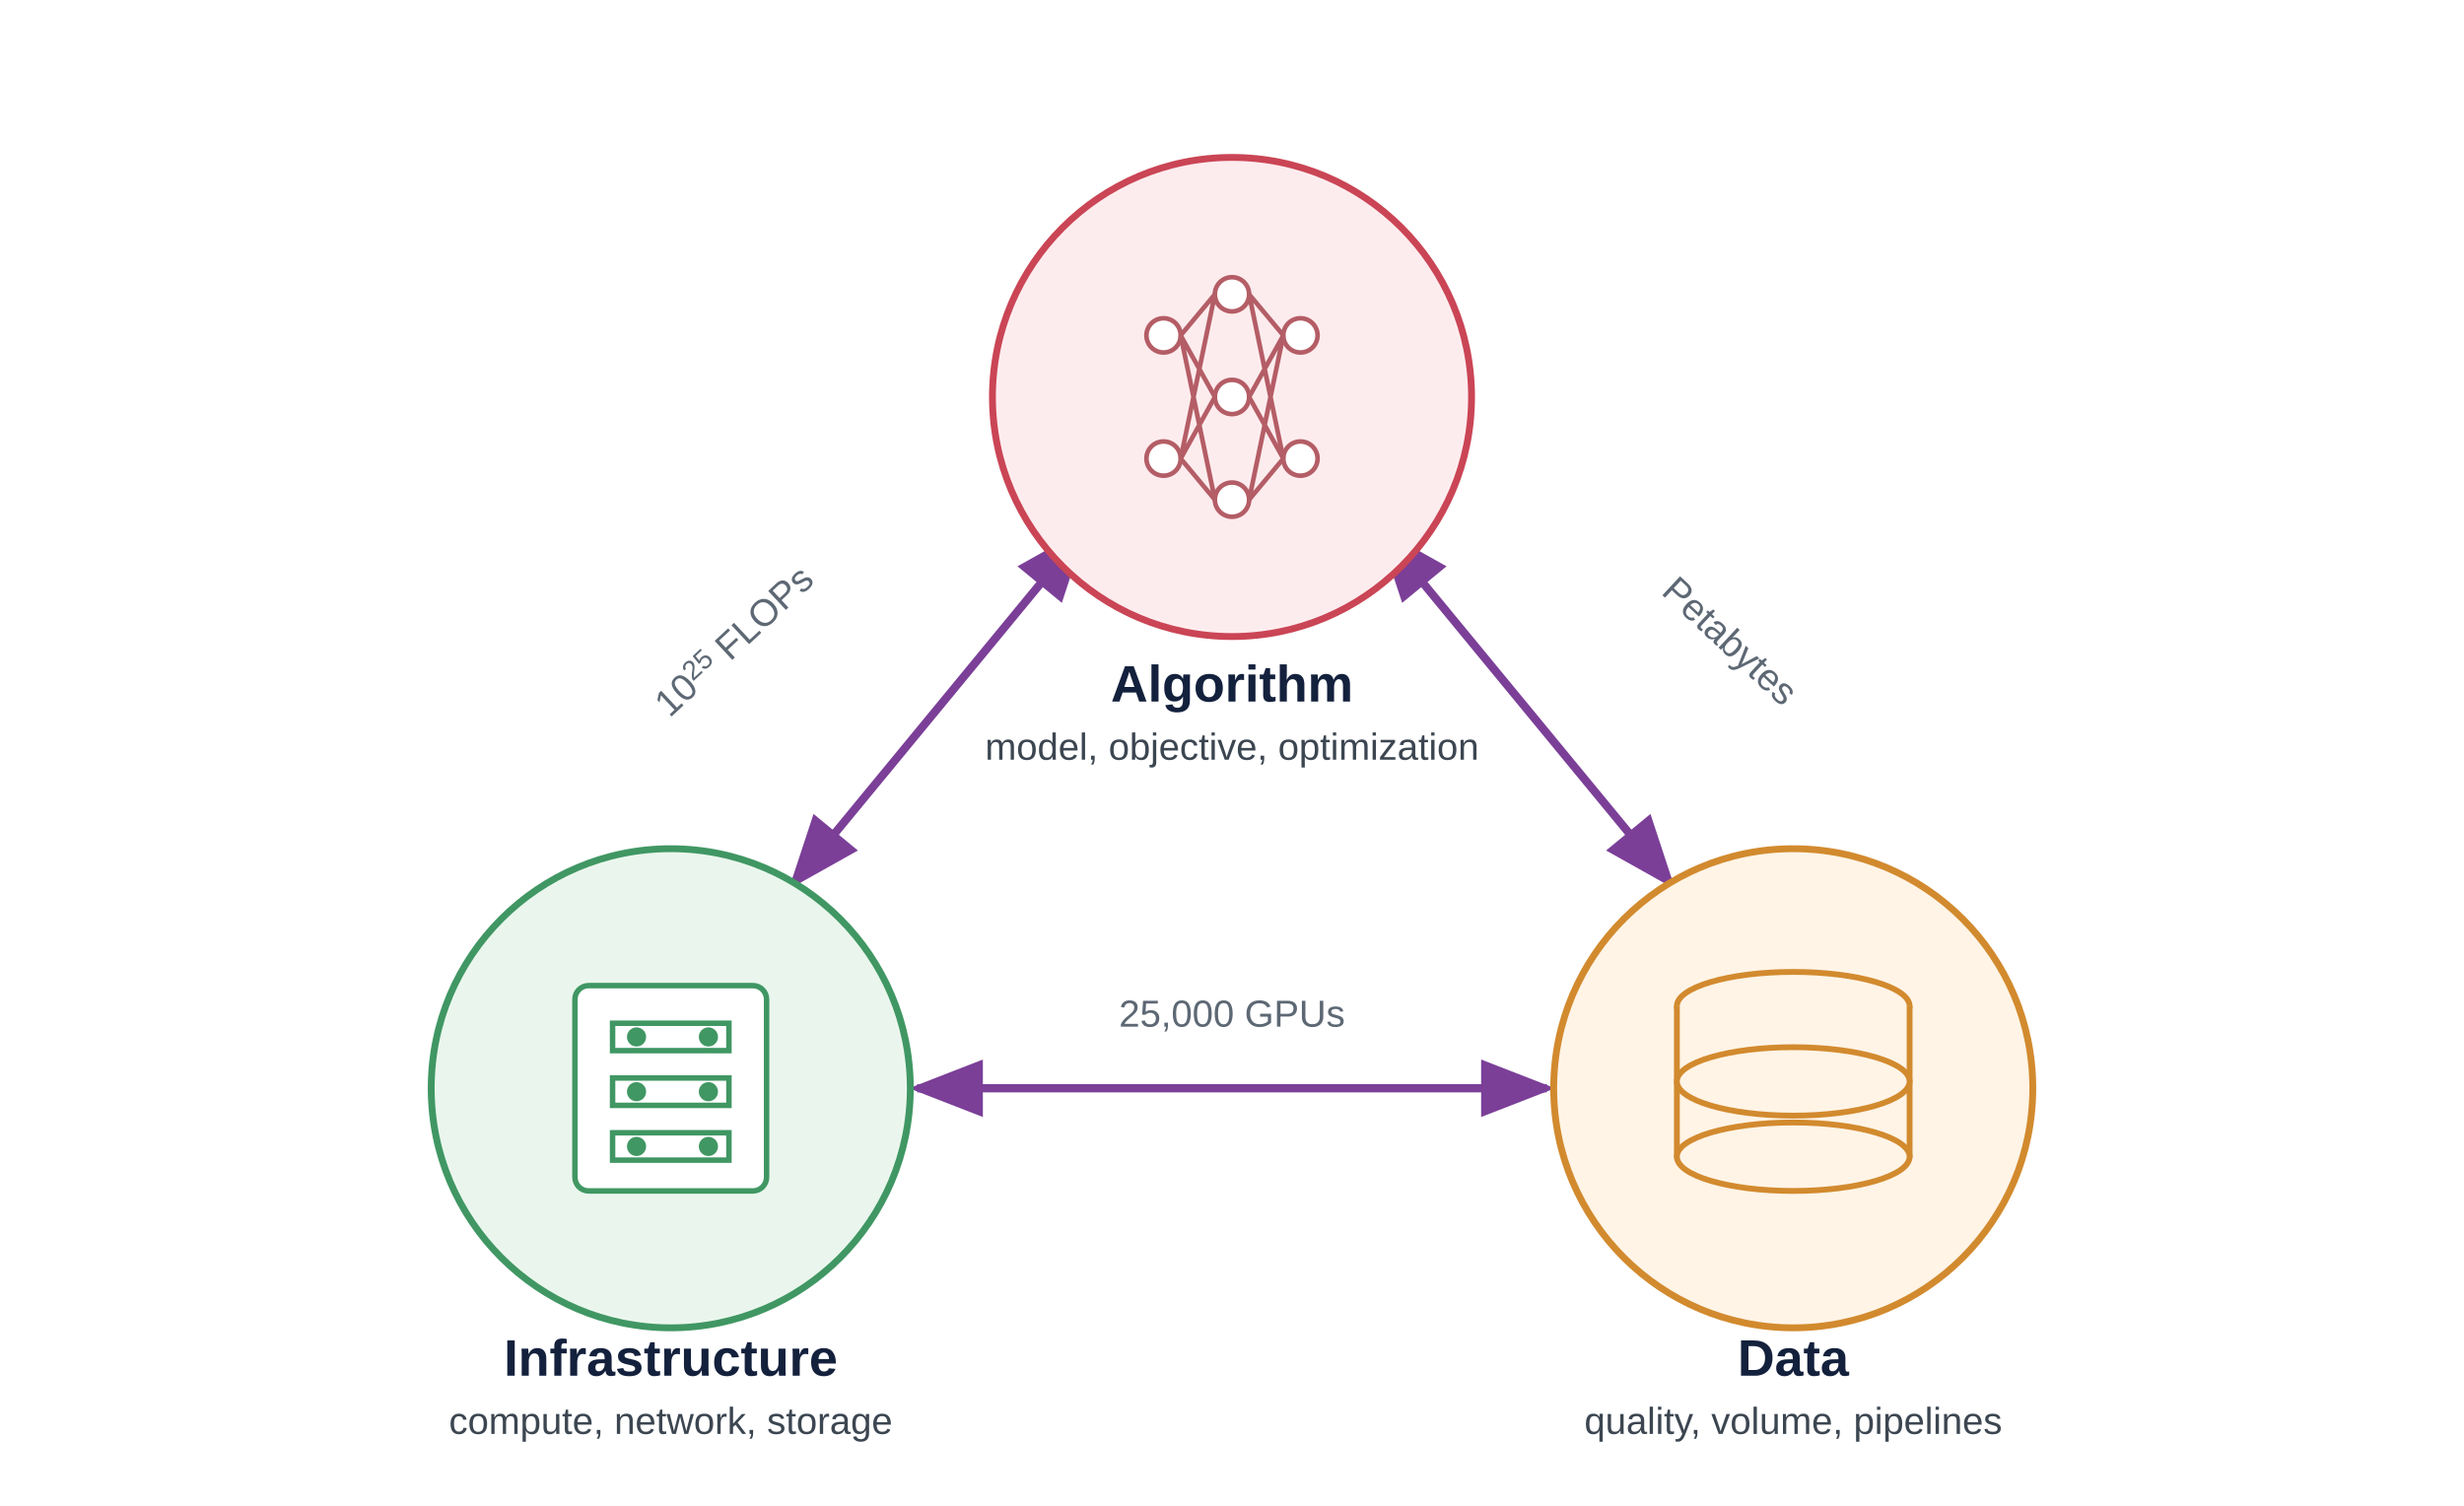
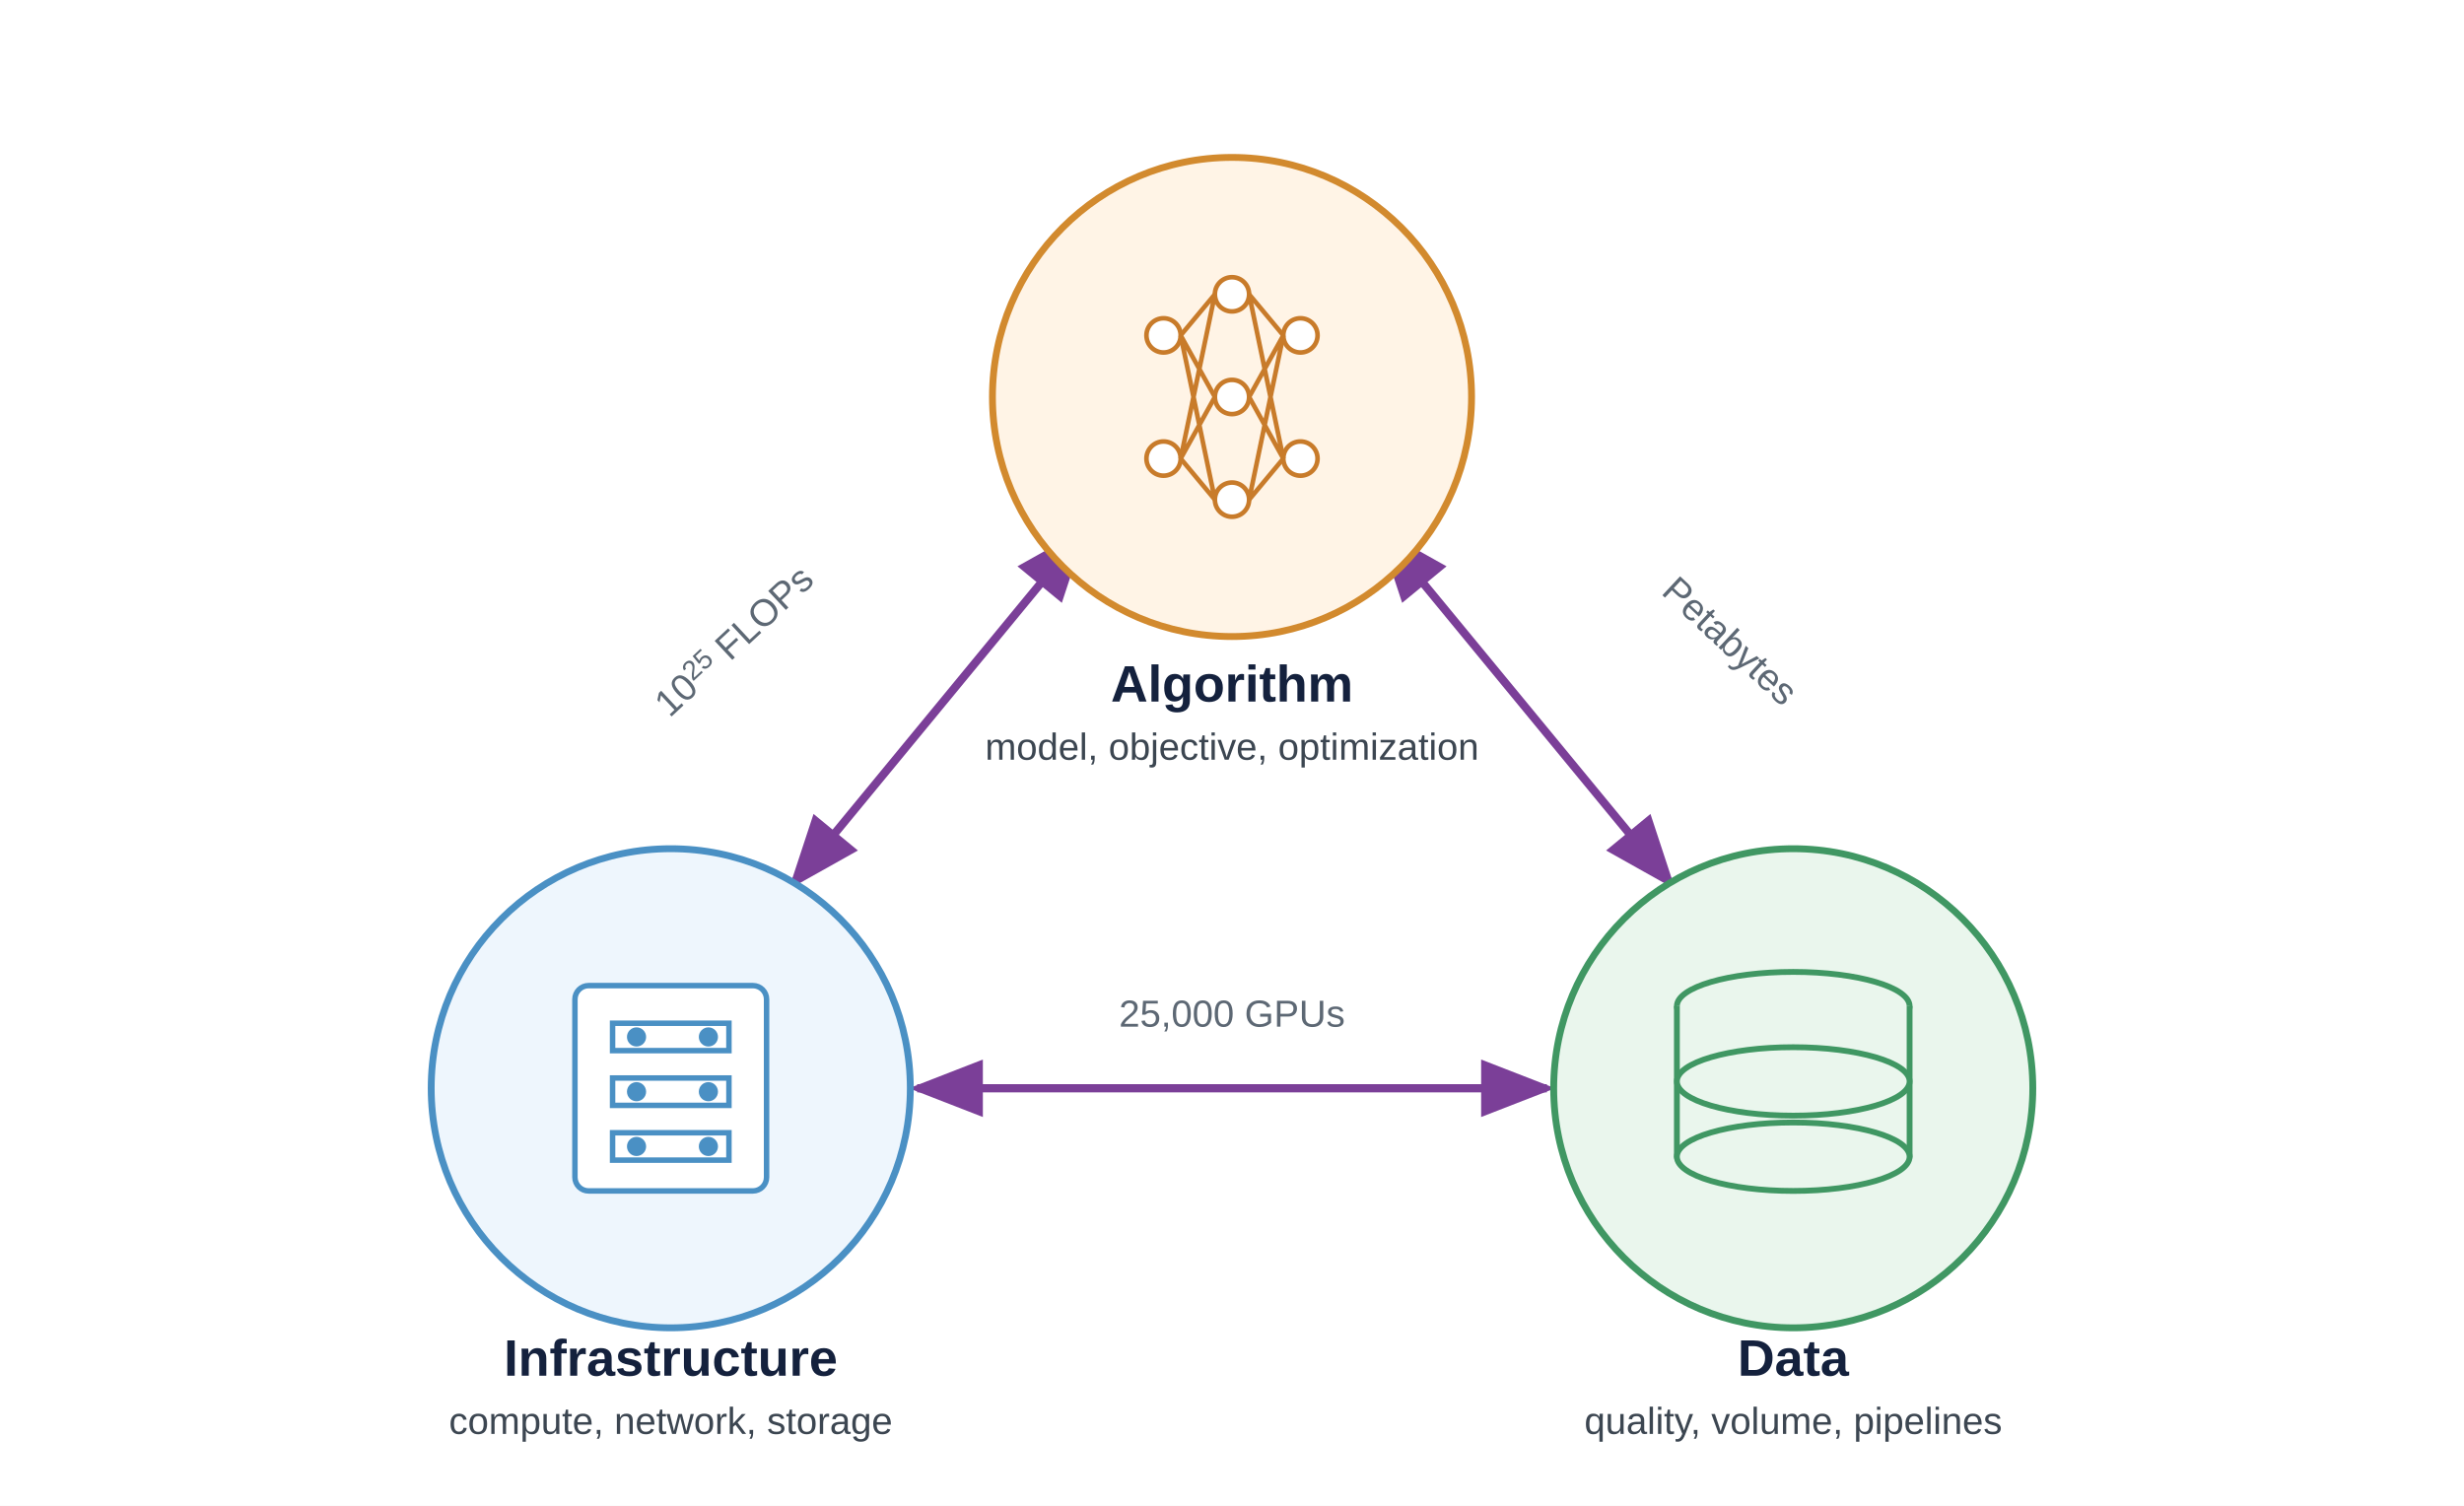
<svg xmlns="http://www.w3.org/2000/svg" viewBox="0 0 720 440" role="img" aria-labelledby="title desc">
  <defs>
    <style>
      text { font-family: "Helvetica Neue", Arial, sans-serif; }
      .node-title { font-size: 15px; font-weight: 700; fill: #14213d; }
      .node-detail { font-size: 11px; fill: #3c4651; }
      .edge-label { font-size: 11px; fill: #5d6874; }
      .note { font-size: 11px; fill: #4f5b66; }
    </style>
    <marker id="arrow-violet" markerWidth="9" markerHeight="7" refX="8" refY="3.5" orient="auto">
      <path d="M0,0 L9,3.5 L0,7 Z" fill="#7b3f98" />
    </marker>
    <marker id="arrow-violet-start" markerWidth="9" markerHeight="7" refX="1" refY="3.5" orient="auto">
      <path d="M9,0 L0,3.5 L9,7 Z" fill="#7b3f98" />
    </marker>
  </defs>
  <rect width="720" height="440" fill="#ffffff" />
  <g stroke="#7b3f98" stroke-width="2.4" fill="none">
    <path d="M316 156 L232 258" marker-start="url(#arrow-violet-start)" marker-end="url(#arrow-violet)" />
    <path d="M404 156 L488 258" marker-start="url(#arrow-violet-start)" marker-end="url(#arrow-violet)" />
    <path d="M268 318 H452" marker-start="url(#arrow-violet-start)" marker-end="url(#arrow-violet)" />
  </g>
  <g>
-     <circle cx="360" cy="116" r="70" fill="#fdecee" stroke="#ca4555" stroke-width="2" />
-     <g stroke="#b45d66" stroke-width="1.35" fill="#ffffff">
+     <circle cx="360" cy="116" r="70" fill="#fff4e6" stroke="#d28a2e" stroke-width="2" />
+     <g stroke="#c87b2a" stroke-width="1.35" fill="#ffffff">
      <circle cx="340" cy="98" r="5" />
      <circle cx="340" cy="134" r="5" />
      <circle cx="360" cy="86" r="5" />
      <circle cx="360" cy="116" r="5" />
      <circle cx="360" cy="146" r="5" />
      <circle cx="380" cy="98" r="5" />
      <circle cx="380" cy="134" r="5" />
      <path d="M345 98 L355 86 M345 98 L355 116 M345 98 L355 146 M345 134 L355 86 M345 134 L355 116 M345 134 L355 146" />
      <path d="M365 86 L375 98 M365 86 L375 134 M365 116 L375 98 M365 116 L375 134 M365 146 L375 98 M365 146 L375 134" />
    </g>
    <text x="360" y="205" text-anchor="middle" class="node-title">Algorithm</text>
    <text x="360" y="222" text-anchor="middle" class="node-detail">model, objective, optimization</text>
  </g>
  <g>
-     <circle cx="196" cy="318" r="70" fill="#eaf6ed" stroke="#409763" stroke-width="2" />
-     <g fill="#ffffff" stroke="#409763" stroke-width="1.6">
+     <circle cx="196" cy="318" r="70" fill="#eef6fd" stroke="#4a90c4" stroke-width="2" />
+     <g fill="#ffffff" stroke="#4a90c4" stroke-width="1.6">
      <rect x="168" y="288" width="56" height="60" rx="4" />
      <rect x="179" y="299" width="34" height="8" />
      <rect x="179" y="315" width="34" height="8" />
      <rect x="179" y="331" width="34" height="8" />
-       <circle cx="186" cy="303" r="2" fill="#409763" />
-       <circle cx="207" cy="303" r="2" fill="#409763" />
-       <circle cx="186" cy="319" r="2" fill="#409763" />
-       <circle cx="207" cy="319" r="2" fill="#409763" />
-       <circle cx="186" cy="335" r="2" fill="#409763" />
-       <circle cx="207" cy="335" r="2" fill="#409763" />
+       <circle cx="186" cy="303" r="2" fill="#4a90c4" />
+       <circle cx="207" cy="303" r="2" fill="#4a90c4" />
+       <circle cx="186" cy="319" r="2" fill="#4a90c4" />
+       <circle cx="207" cy="319" r="2" fill="#4a90c4" />
+       <circle cx="186" cy="335" r="2" fill="#4a90c4" />
+       <circle cx="207" cy="335" r="2" fill="#4a90c4" />
    </g>
    <text x="196" y="402" text-anchor="middle" class="node-title">Infrastructure</text>
    <text x="196" y="419" text-anchor="middle" class="node-detail">compute, network, storage</text>
  </g>
  <g>
-     <circle cx="524" cy="318" r="70" fill="#fff4e6" stroke="#d28a2e" stroke-width="2" />
-     <g fill="#fff4e6" stroke="#d28a2e" stroke-width="1.7">
+     <circle cx="524" cy="318" r="70" fill="#eaf6ed" stroke="#409763" stroke-width="2" />
+     <g fill="#eaf6ed" stroke="#409763" stroke-width="1.7">
      <ellipse cx="524" cy="294" rx="34" ry="10" />
      <path d="M490 294 V338 C490 344 558 344 558 338 V294" />
      <ellipse cx="524" cy="316" rx="34" ry="10" />
      <ellipse cx="524" cy="338" rx="34" ry="10" />
    </g>
    <text x="524" y="402" text-anchor="middle" class="node-title">Data</text>
    <text x="524" y="419" text-anchor="middle" class="node-detail">quality, volume, pipelines</text>
  </g>
  <text x="217" y="190" text-anchor="middle" class="edge-label" transform="rotate(-43 217 190)">10<tspan baseline-shift="super" font-size="8">25</tspan> FLOPs</text>
  <text x="503" y="190" text-anchor="middle" class="edge-label" transform="rotate(43 503 190)">Petabytes</text>
  <text x="360" y="300" text-anchor="middle" class="edge-label">25,000 GPUs</text>
</svg>
